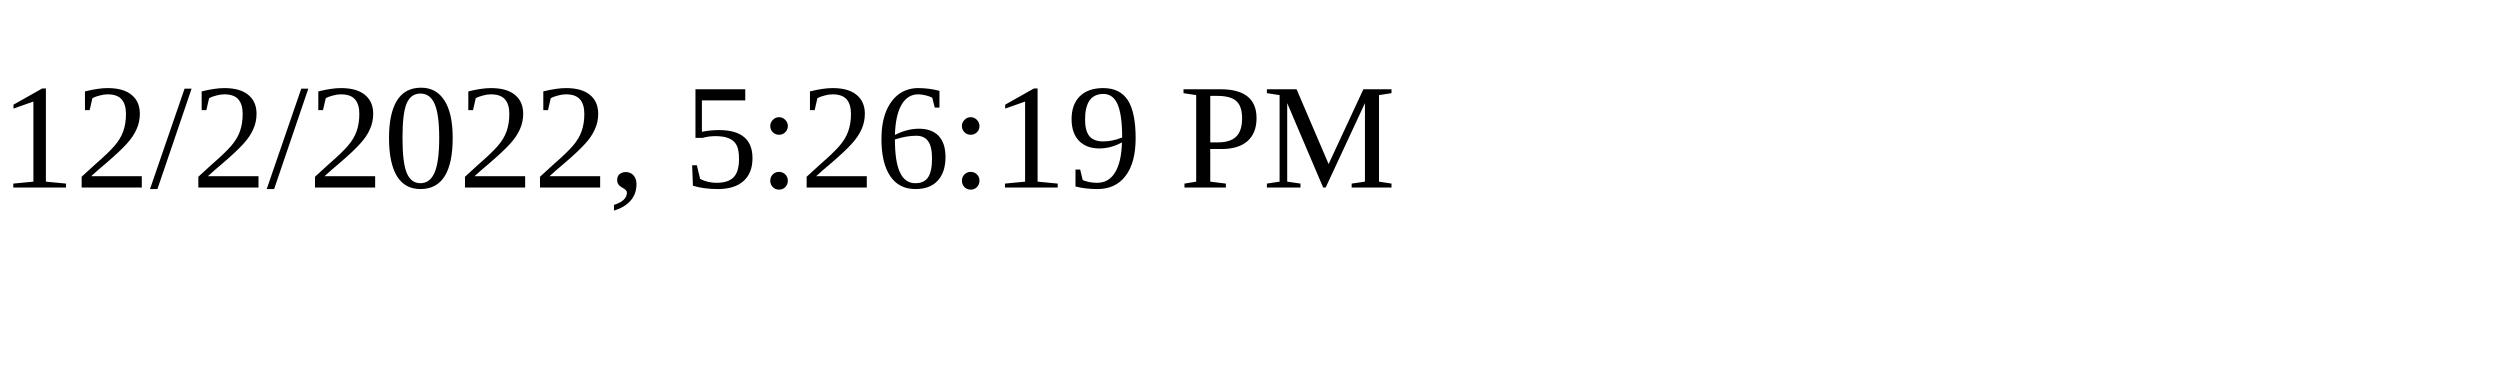
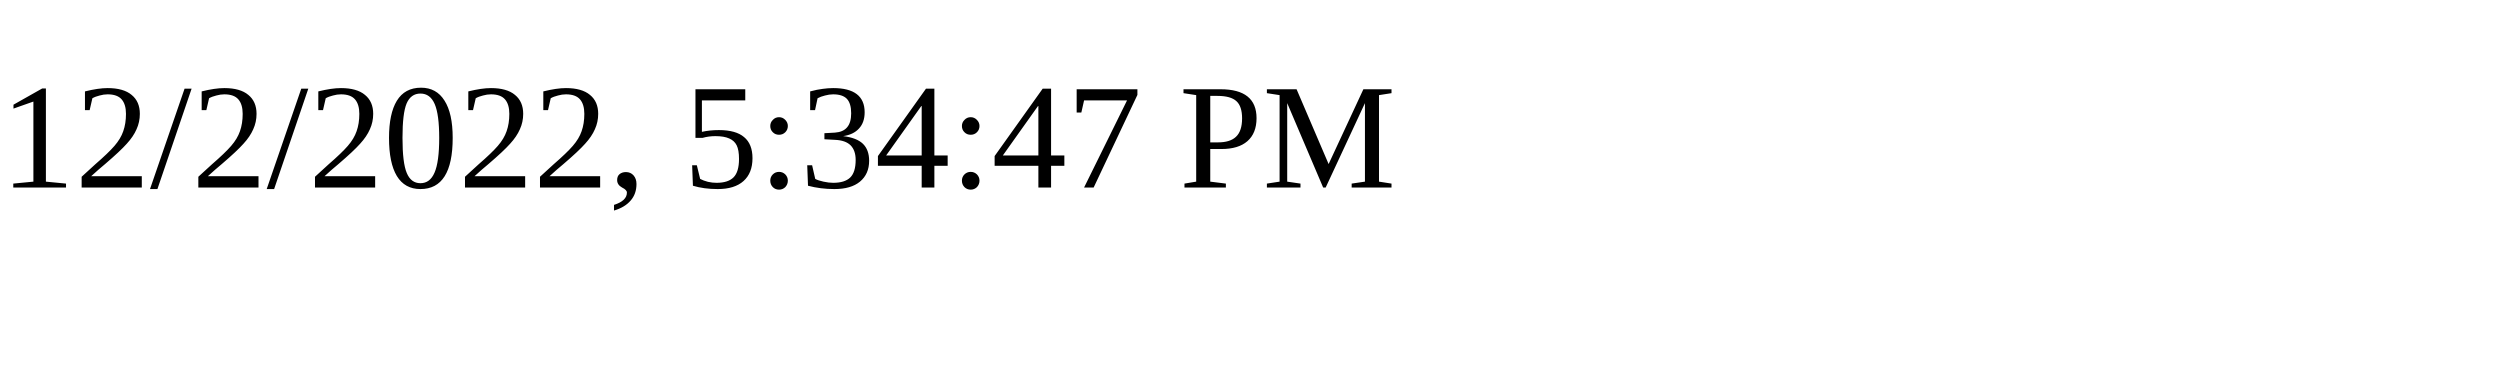
<svg xmlns="http://www.w3.org/2000/svg" height="30" width="200">
-   <text x="0" y="15">12/2/2022, 5:26:19 PM</text>
+   <text x="0" y="15">12/2/2022, 5:34:47 PM</text>
</svg>
